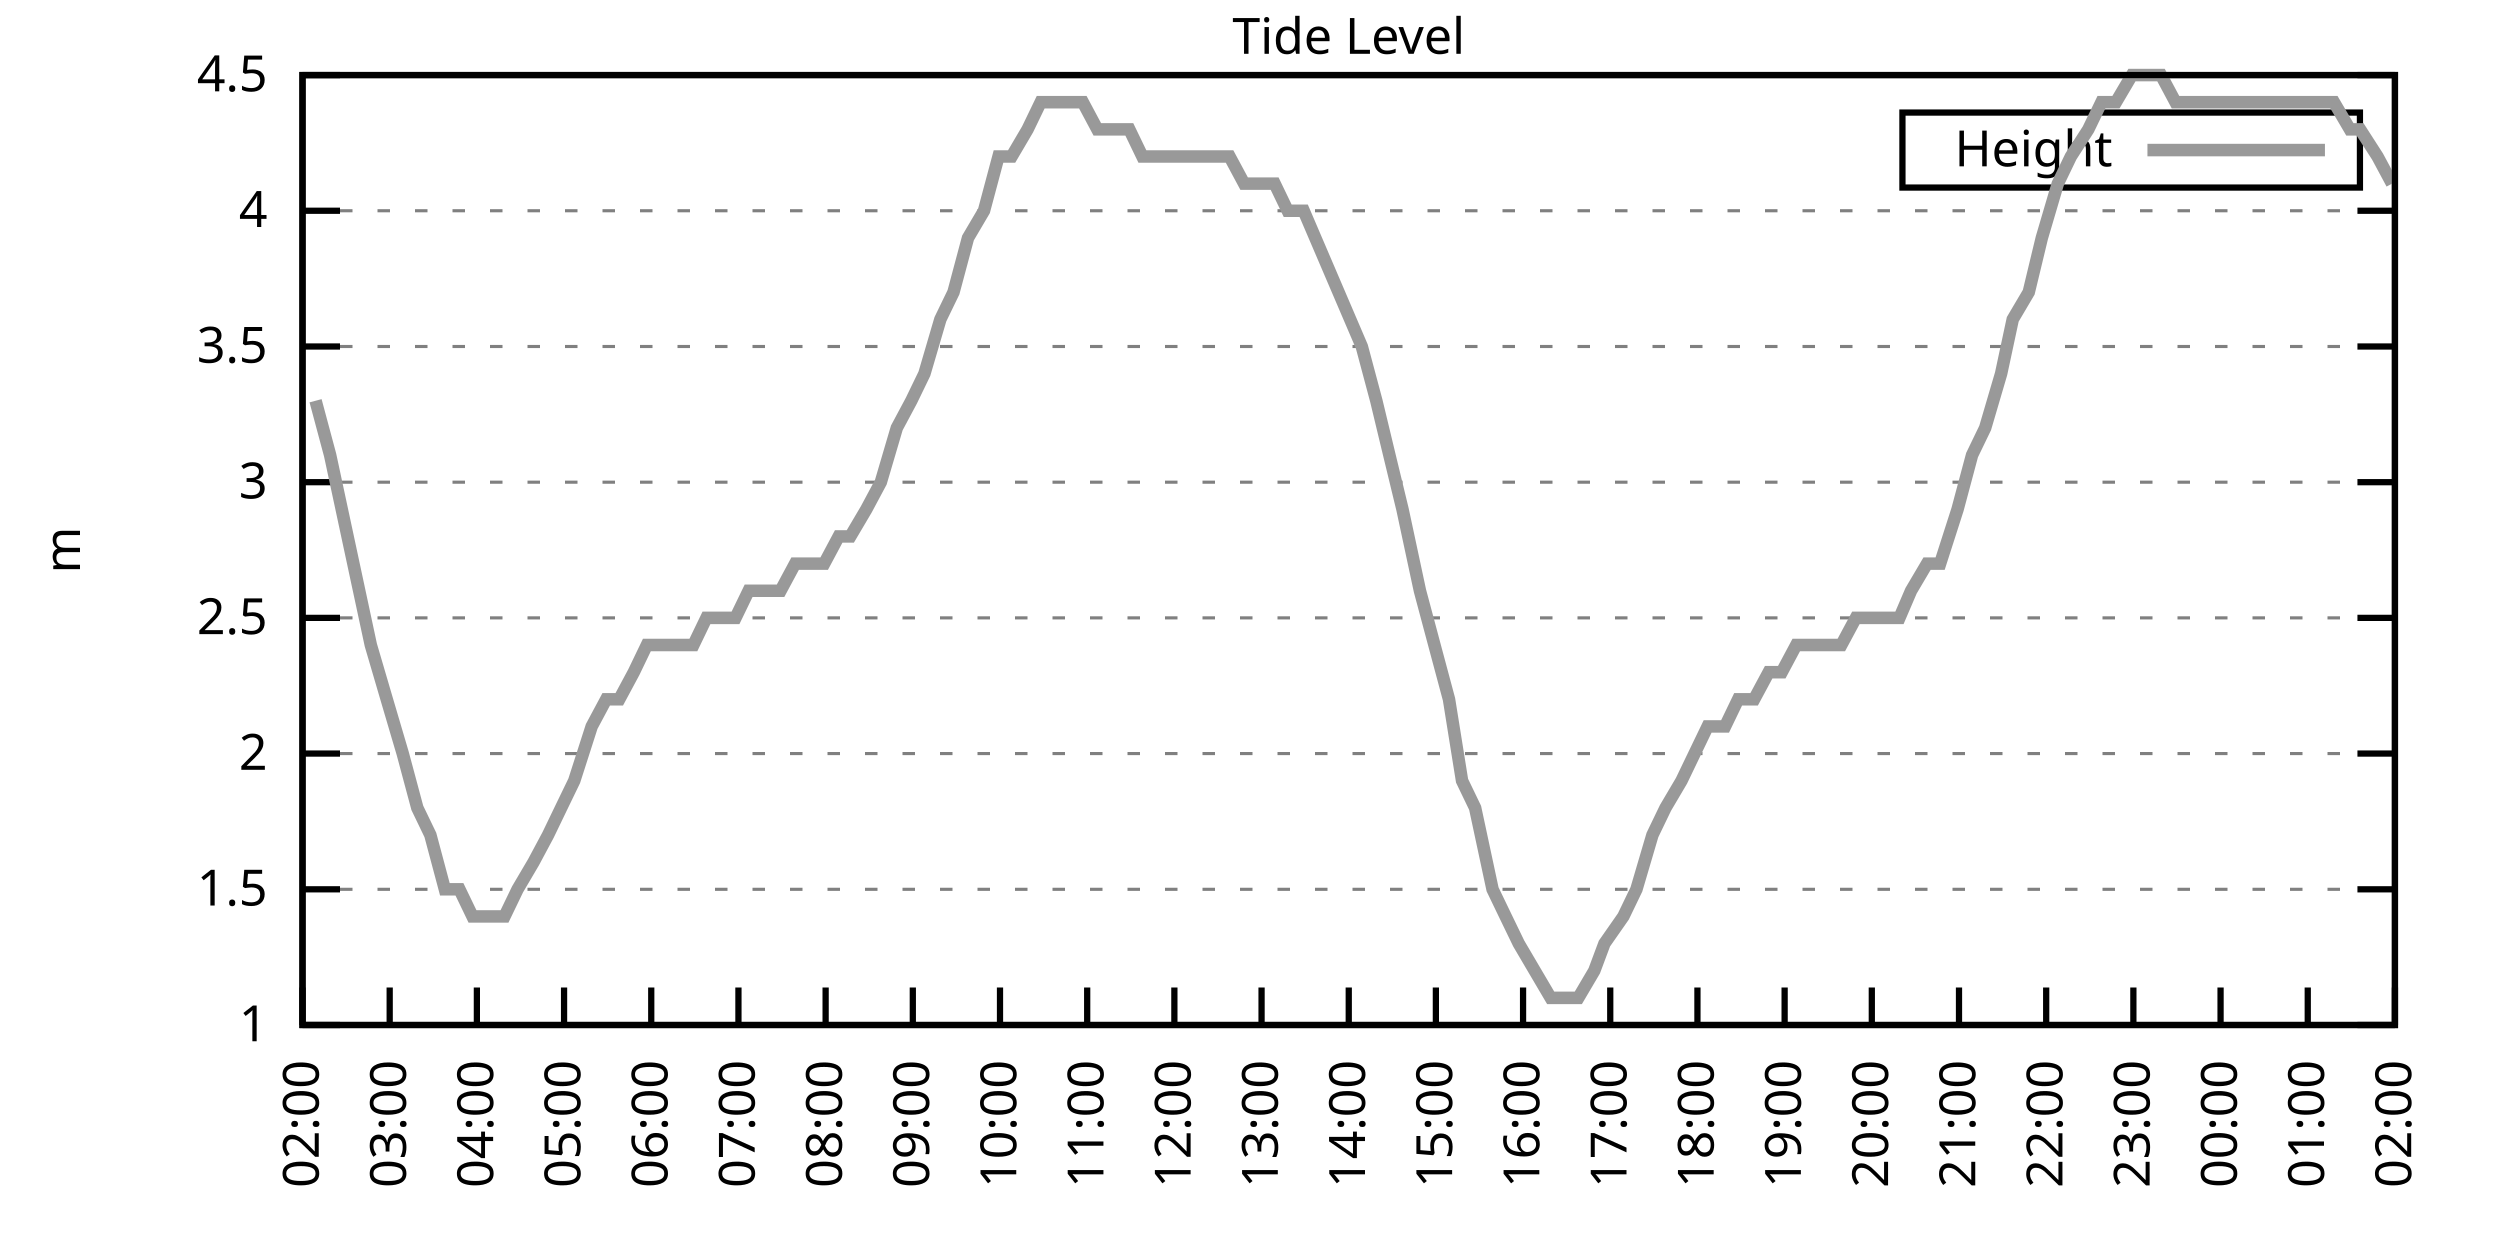
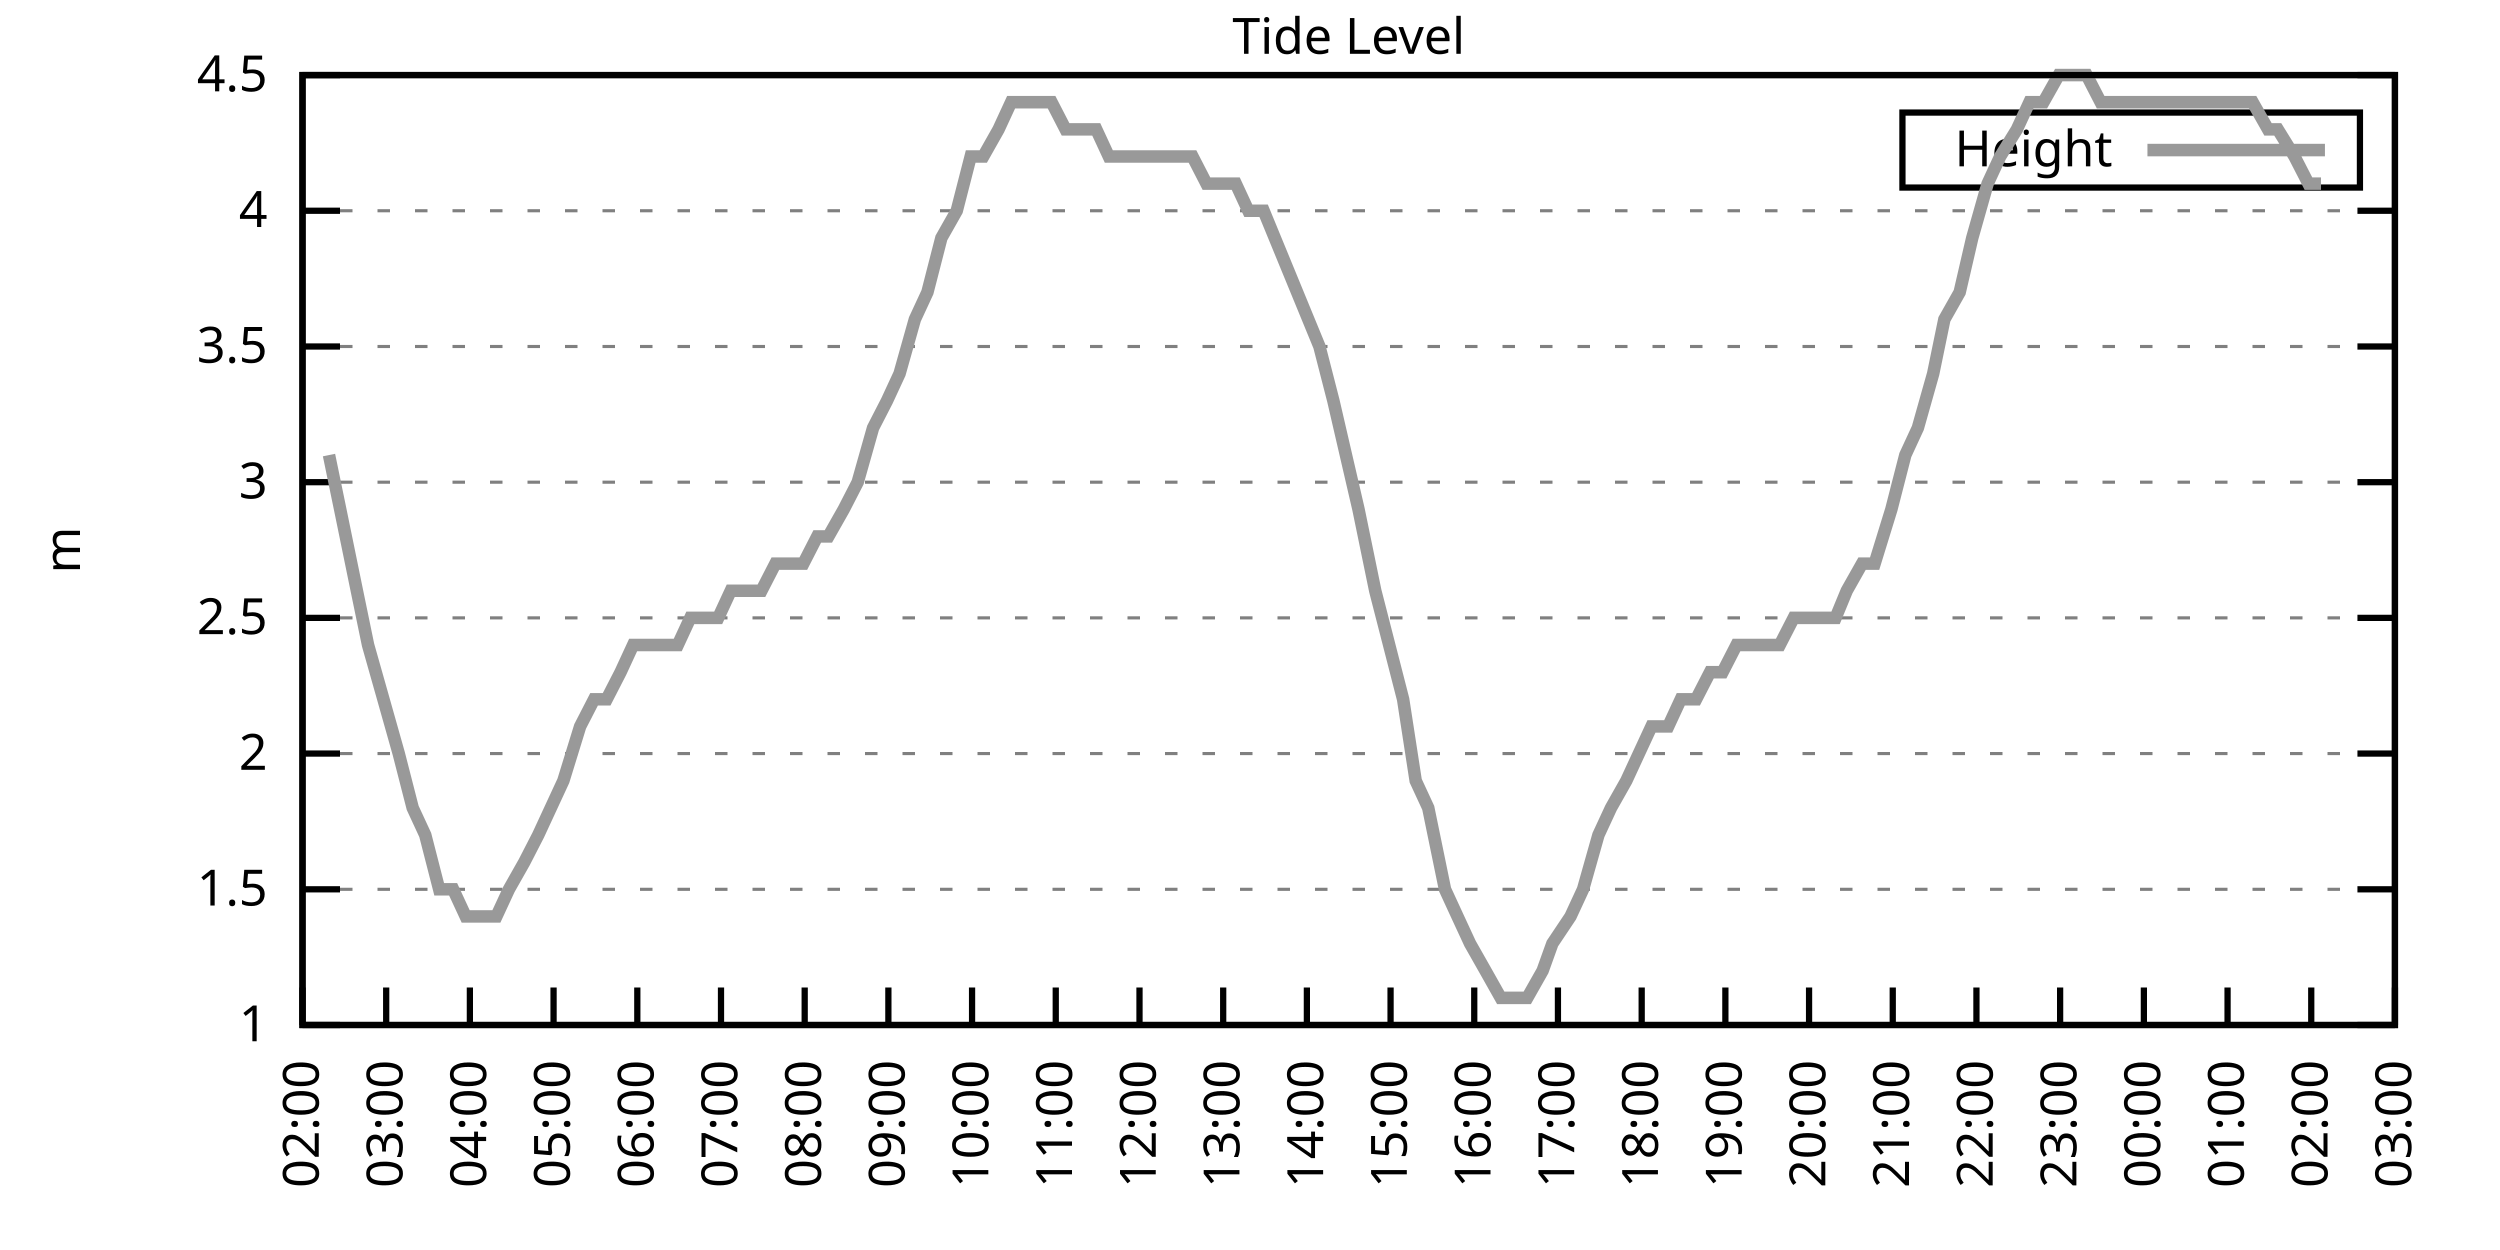
<svg xmlns="http://www.w3.org/2000/svg" xmlns:xlink="http://www.w3.org/1999/xlink" width="400" height="200" viewBox="0 0 400 200">
  <g id="gnuplot_canvas">
    <rect x="0" y="0" width="400" height="200" fill="none" />
    <defs>
      <circle id="gpDot" r="0.5" stroke-width="0.5" stroke="currentColor" />
      <path id="gpPt0" stroke-width="0.333" stroke="currentColor" d="M-1,0 h2 M0,-1 v2" />
      <path id="gpPt1" stroke-width="0.333" stroke="currentColor" d="M-1,-1 L1,1 M1,-1 L-1,1" />
      <path id="gpPt2" stroke-width="0.333" stroke="currentColor" d="M-1,0 L1,0 M0,-1 L0,1 M-1,-1 L1,1 M-1,1 L1,-1" />
      <rect id="gpPt3" stroke-width="0.333" stroke="currentColor" x="-1" y="-1" width="2" height="2" />
      <rect id="gpPt4" stroke-width="0.333" stroke="currentColor" fill="currentColor" x="-1" y="-1" width="2" height="2" />
      <circle id="gpPt5" stroke-width="0.333" stroke="currentColor" cx="0" cy="0" r="1" />
      <use xlink:href="#gpPt5" id="gpPt6" fill="currentColor" stroke="none" />
      <path id="gpPt7" stroke-width="0.333" stroke="currentColor" d="M0,-1.33 L-1.33,0.67 L1.33,0.67 z" />
      <use xlink:href="#gpPt7" id="gpPt8" fill="currentColor" stroke="none" />
      <use xlink:href="#gpPt7" id="gpPt9" stroke="currentColor" transform="rotate(180)" />
      <use xlink:href="#gpPt9" id="gpPt10" fill="currentColor" stroke="none" />
      <use xlink:href="#gpPt3" id="gpPt11" stroke="currentColor" transform="rotate(45)" />
      <use xlink:href="#gpPt11" id="gpPt12" fill="currentColor" stroke="none" />
      <path id="gpPt13" stroke-width="0.333" stroke="currentColor" d="M0,1.330 L1.265,0.411 L0.782,-1.067 L-0.782,-1.076 L-1.265,0.411 z" />
      <use xlink:href="#gpPt13" id="gpPt14" fill="currentColor" stroke="none" />
      <filter id="textbox" filterUnits="objectBoundingBox" x="0" y="0" height="1" width="1">
        <feFlood flood-color="white" flood-opacity="1" result="bgnd" />
        <feComposite in="SourceGraphic" in2="bgnd" operator="atop" />
      </filter>
      <filter id="greybox" filterUnits="objectBoundingBox" x="0" y="0" height="1" width="1">
        <feFlood flood-color="lightgrey" flood-opacity="1" result="grey" />
        <feComposite in="SourceGraphic" in2="grey" operator="atop" />
      </filter>
    </defs>
    <g fill="none" color="white" stroke="currentColor" stroke-width="1.00" stroke-linecap="butt" stroke-linejoin="miter">
</g>
    <g fill="none" color="black" stroke="currentColor" stroke-width="1.00" stroke-linecap="butt" stroke-linejoin="miter">
      <g stroke="none" shape-rendering="crispEdges">
        <polygon fill="rgb(255, 255, 255)" points="48.40,164.00 383.18,164.00 383.18,12.02 48.40,12.02 " />
      </g>
    </g>
    <g fill="none" color="black" stroke="currentColor" stroke-width="1.00" stroke-linecap="butt" stroke-linejoin="miter">
</g>
    <g fill="none" color="black" stroke="black" stroke-width="0.50" stroke-linecap="butt" stroke-linejoin="miter">
</g>
    <g fill="none" color="gray" stroke="currentColor" stroke-width="0.50" stroke-linecap="butt" stroke-linejoin="miter">
      <path stroke="gray" stroke-dasharray="2,4" class="gridline" d="M48.40,164.00 L383.19,164.00  " />
    </g>
    <g fill="none" color="gray" stroke="gray" stroke-width="1.00" stroke-linecap="butt" stroke-linejoin="miter">
</g>
    <g fill="none" color="black" stroke="currentColor" stroke-width="1.00" stroke-linecap="butt" stroke-linejoin="miter">
      <path stroke="black" d="M48.40,164.00 L54.40,164.00 M383.19,164.00 L377.19,164.00  " />
      <g transform="translate(42.80,166.60)" stroke="none" fill="black" font-family="Sans" font-size="8.00" text-anchor="end">
        <text>
          <tspan font-family="Sans"> 1</tspan>
        </text>
      </g>
    </g>
    <g fill="none" color="black" stroke="currentColor" stroke-width="1.00" stroke-linecap="butt" stroke-linejoin="miter">
</g>
    <g fill="none" color="black" stroke="black" stroke-width="0.50" stroke-linecap="butt" stroke-linejoin="miter">
</g>
    <g fill="none" color="gray" stroke="currentColor" stroke-width="0.50" stroke-linecap="butt" stroke-linejoin="miter">
      <path stroke="gray" stroke-dasharray="2,4" class="gridline" d="M48.40,142.29 L383.19,142.29  " />
    </g>
    <g fill="none" color="gray" stroke="gray" stroke-width="1.00" stroke-linecap="butt" stroke-linejoin="miter">
</g>
    <g fill="none" color="black" stroke="currentColor" stroke-width="1.00" stroke-linecap="butt" stroke-linejoin="miter">
      <path stroke="black" d="M48.40,142.29 L54.40,142.29 M383.19,142.29 L377.19,142.29  " />
      <g transform="translate(42.80,144.89)" stroke="none" fill="black" font-family="Sans" font-size="8.00" text-anchor="end">
        <text>
          <tspan font-family="Sans"> 1.5</tspan>
        </text>
      </g>
    </g>
    <g fill="none" color="black" stroke="currentColor" stroke-width="1.00" stroke-linecap="butt" stroke-linejoin="miter">
</g>
    <g fill="none" color="black" stroke="black" stroke-width="0.50" stroke-linecap="butt" stroke-linejoin="miter">
</g>
    <g fill="none" color="gray" stroke="currentColor" stroke-width="0.50" stroke-linecap="butt" stroke-linejoin="miter">
      <path stroke="gray" stroke-dasharray="2,4" class="gridline" d="M48.40,120.57 L383.19,120.57  " />
    </g>
    <g fill="none" color="gray" stroke="gray" stroke-width="1.00" stroke-linecap="butt" stroke-linejoin="miter">
</g>
    <g fill="none" color="black" stroke="currentColor" stroke-width="1.00" stroke-linecap="butt" stroke-linejoin="miter">
      <path stroke="black" d="M48.40,120.57 L54.40,120.57 M383.19,120.57 L377.19,120.57  " />
      <g transform="translate(42.80,123.17)" stroke="none" fill="black" font-family="Sans" font-size="8.00" text-anchor="end">
        <text>
          <tspan font-family="Sans"> 2</tspan>
        </text>
      </g>
    </g>
    <g fill="none" color="black" stroke="currentColor" stroke-width="1.00" stroke-linecap="butt" stroke-linejoin="miter">
</g>
    <g fill="none" color="black" stroke="black" stroke-width="0.50" stroke-linecap="butt" stroke-linejoin="miter">
</g>
    <g fill="none" color="gray" stroke="currentColor" stroke-width="0.50" stroke-linecap="butt" stroke-linejoin="miter">
      <path stroke="gray" stroke-dasharray="2,4" class="gridline" d="M48.40,98.86 L383.19,98.86  " />
    </g>
    <g fill="none" color="gray" stroke="gray" stroke-width="1.00" stroke-linecap="butt" stroke-linejoin="miter">
</g>
    <g fill="none" color="black" stroke="currentColor" stroke-width="1.00" stroke-linecap="butt" stroke-linejoin="miter">
      <path stroke="black" d="M48.40,98.86 L54.40,98.86 M383.19,98.86 L377.19,98.86  " />
      <g transform="translate(42.80,101.46)" stroke="none" fill="black" font-family="Sans" font-size="8.00" text-anchor="end">
        <text>
          <tspan font-family="Sans"> 2.5</tspan>
        </text>
      </g>
    </g>
    <g fill="none" color="black" stroke="currentColor" stroke-width="1.00" stroke-linecap="butt" stroke-linejoin="miter">
</g>
    <g fill="none" color="black" stroke="black" stroke-width="0.50" stroke-linecap="butt" stroke-linejoin="miter">
</g>
    <g fill="none" color="gray" stroke="currentColor" stroke-width="0.50" stroke-linecap="butt" stroke-linejoin="miter">
      <path stroke="gray" stroke-dasharray="2,4" class="gridline" d="M48.40,77.15 L383.19,77.15  " />
    </g>
    <g fill="none" color="gray" stroke="gray" stroke-width="1.00" stroke-linecap="butt" stroke-linejoin="miter">
</g>
    <g fill="none" color="black" stroke="currentColor" stroke-width="1.00" stroke-linecap="butt" stroke-linejoin="miter">
      <path stroke="black" d="M48.40,77.15 L54.40,77.15 M383.19,77.15 L377.19,77.15  " />
      <g transform="translate(42.80,79.75)" stroke="none" fill="black" font-family="Sans" font-size="8.00" text-anchor="end">
        <text>
          <tspan font-family="Sans"> 3</tspan>
        </text>
      </g>
    </g>
    <g fill="none" color="black" stroke="currentColor" stroke-width="1.00" stroke-linecap="butt" stroke-linejoin="miter">
</g>
    <g fill="none" color="black" stroke="black" stroke-width="0.50" stroke-linecap="butt" stroke-linejoin="miter">
</g>
    <g fill="none" color="gray" stroke="currentColor" stroke-width="0.50" stroke-linecap="butt" stroke-linejoin="miter">
      <path stroke="gray" stroke-dasharray="2,4" class="gridline" d="M48.40,55.44 L383.19,55.44  " />
    </g>
    <g fill="none" color="gray" stroke="gray" stroke-width="1.00" stroke-linecap="butt" stroke-linejoin="miter">
</g>
    <g fill="none" color="black" stroke="currentColor" stroke-width="1.00" stroke-linecap="butt" stroke-linejoin="miter">
      <path stroke="black" d="M48.40,55.44 L54.40,55.44 M383.19,55.44 L377.19,55.44  " />
      <g transform="translate(42.80,58.04)" stroke="none" fill="black" font-family="Sans" font-size="8.00" text-anchor="end">
        <text>
          <tspan font-family="Sans"> 3.5</tspan>
        </text>
      </g>
    </g>
    <g fill="none" color="black" stroke="currentColor" stroke-width="1.00" stroke-linecap="butt" stroke-linejoin="miter">
</g>
    <g fill="none" color="black" stroke="black" stroke-width="0.50" stroke-linecap="butt" stroke-linejoin="miter">
</g>
    <g fill="none" color="gray" stroke="currentColor" stroke-width="0.50" stroke-linecap="butt" stroke-linejoin="miter">
      <path stroke="gray" stroke-dasharray="2,4" class="gridline" d="M48.40,33.72 L383.19,33.72  " />
    </g>
    <g fill="none" color="gray" stroke="gray" stroke-width="1.00" stroke-linecap="butt" stroke-linejoin="miter">
</g>
    <g fill="none" color="black" stroke="currentColor" stroke-width="1.00" stroke-linecap="butt" stroke-linejoin="miter">
      <path stroke="black" d="M48.40,33.72 L54.40,33.72 M383.19,33.72 L377.19,33.72  " />
      <g transform="translate(42.80,36.32)" stroke="none" fill="black" font-family="Sans" font-size="8.00" text-anchor="end">
        <text>
          <tspan font-family="Sans"> 4</tspan>
        </text>
      </g>
    </g>
    <g fill="none" color="black" stroke="currentColor" stroke-width="1.00" stroke-linecap="butt" stroke-linejoin="miter">
</g>
    <g fill="none" color="black" stroke="black" stroke-width="0.50" stroke-linecap="butt" stroke-linejoin="miter">
</g>
    <g fill="none" color="gray" stroke="currentColor" stroke-width="0.50" stroke-linecap="butt" stroke-linejoin="miter">
      <path stroke="gray" stroke-dasharray="2,4" class="gridline" d="M48.40,12.01 L383.19,12.01  " />
    </g>
    <g fill="none" color="gray" stroke="gray" stroke-width="1.00" stroke-linecap="butt" stroke-linejoin="miter">
</g>
    <g fill="none" color="black" stroke="currentColor" stroke-width="1.00" stroke-linecap="butt" stroke-linejoin="miter">
      <path stroke="black" d="M48.40,12.01 L54.40,12.01 M383.19,12.01 L377.19,12.01  " />
      <g transform="translate(42.80,14.61)" stroke="none" fill="black" font-family="Sans" font-size="8.00" text-anchor="end">
        <text>
          <tspan font-family="Sans"> 4.5</tspan>
        </text>
      </g>
    </g>
    <g fill="none" color="black" stroke="currentColor" stroke-width="1.00" stroke-linecap="butt" stroke-linejoin="miter">
      <path stroke="black" d="M48.40,164.00 L48.40,158.00  " />
      <g transform="translate(51.00,169.60) rotate(270.00)" stroke="none" fill="black" font-family="Sans" font-size="8.00" text-anchor="end">
        <text>
          <tspan font-family="Sans">02:00</tspan>
        </text>
      </g>
    </g>
    <g fill="none" color="black" stroke="currentColor" stroke-width="1.00" stroke-linecap="butt" stroke-linejoin="miter">
-       <path stroke="black" d="M62.35,164.00 L62.35,158.00  " />
-       <g transform="translate(64.95,169.60) rotate(270.00)" stroke="none" fill="black" font-family="Sans" font-size="8.00" text-anchor="end">
+       <path stroke="black" d="M61.79,164.00 L61.79,158.00  " />
+       <g transform="translate(64.39,169.60) rotate(270.00)" stroke="none" fill="black" font-family="Sans" font-size="8.00" text-anchor="end">
        <text>
          <tspan font-family="Sans">03:00</tspan>
        </text>
      </g>
    </g>
    <g fill="none" color="black" stroke="currentColor" stroke-width="1.00" stroke-linecap="butt" stroke-linejoin="miter">
-       <path stroke="black" d="M76.30,164.00 L76.30,158.00  " />
-       <g transform="translate(78.90,169.60) rotate(270.00)" stroke="none" fill="black" font-family="Sans" font-size="8.00" text-anchor="end">
+       <path stroke="black" d="M75.18,164.00 L75.18,158.00  " />
+       <g transform="translate(77.78,169.60) rotate(270.00)" stroke="none" fill="black" font-family="Sans" font-size="8.00" text-anchor="end">
        <text>
          <tspan font-family="Sans">04:00</tspan>
        </text>
      </g>
    </g>
    <g fill="none" color="black" stroke="currentColor" stroke-width="1.00" stroke-linecap="butt" stroke-linejoin="miter">
-       <path stroke="black" d="M90.25,164.00 L90.25,158.00  " />
-       <g transform="translate(92.85,169.60) rotate(270.00)" stroke="none" fill="black" font-family="Sans" font-size="8.00" text-anchor="end">
+       <path stroke="black" d="M88.57,164.00 L88.57,158.00  " />
+       <g transform="translate(91.17,169.60) rotate(270.00)" stroke="none" fill="black" font-family="Sans" font-size="8.00" text-anchor="end">
        <text>
          <tspan font-family="Sans">05:00</tspan>
        </text>
      </g>
    </g>
    <g fill="none" color="black" stroke="currentColor" stroke-width="1.00" stroke-linecap="butt" stroke-linejoin="miter">
-       <path stroke="black" d="M104.20,164.00 L104.20,158.00  " />
-       <g transform="translate(106.80,169.60) rotate(270.00)" stroke="none" fill="black" font-family="Sans" font-size="8.00" text-anchor="end">
+       <path stroke="black" d="M101.97,164.00 L101.97,158.00  " />
+       <g transform="translate(104.57,169.60) rotate(270.00)" stroke="none" fill="black" font-family="Sans" font-size="8.00" text-anchor="end">
        <text>
          <tspan font-family="Sans">06:00</tspan>
        </text>
      </g>
    </g>
    <g fill="none" color="black" stroke="currentColor" stroke-width="1.00" stroke-linecap="butt" stroke-linejoin="miter">
-       <path stroke="black" d="M118.15,164.00 L118.15,158.00  " />
-       <g transform="translate(120.75,169.60) rotate(270.00)" stroke="none" fill="black" font-family="Sans" font-size="8.00" text-anchor="end">
+       <path stroke="black" d="M115.36,164.00 L115.36,158.00  " />
+       <g transform="translate(117.96,169.60) rotate(270.00)" stroke="none" fill="black" font-family="Sans" font-size="8.00" text-anchor="end">
        <text>
          <tspan font-family="Sans">07:00</tspan>
        </text>
      </g>
    </g>
    <g fill="none" color="black" stroke="currentColor" stroke-width="1.00" stroke-linecap="butt" stroke-linejoin="miter">
-       <path stroke="black" d="M132.10,164.00 L132.10,158.00  " />
-       <g transform="translate(134.70,169.60) rotate(270.00)" stroke="none" fill="black" font-family="Sans" font-size="8.00" text-anchor="end">
+       <path stroke="black" d="M128.75,164.00 L128.75,158.00  " />
+       <g transform="translate(131.35,169.60) rotate(270.00)" stroke="none" fill="black" font-family="Sans" font-size="8.00" text-anchor="end">
        <text>
          <tspan font-family="Sans">08:00</tspan>
        </text>
      </g>
    </g>
    <g fill="none" color="black" stroke="currentColor" stroke-width="1.00" stroke-linecap="butt" stroke-linejoin="miter">
-       <path stroke="black" d="M146.05,164.00 L146.05,158.00  " />
-       <g transform="translate(148.65,169.60) rotate(270.00)" stroke="none" fill="black" font-family="Sans" font-size="8.00" text-anchor="end">
+       <path stroke="black" d="M142.14,164.00 L142.14,158.00  " />
+       <g transform="translate(144.74,169.60) rotate(270.00)" stroke="none" fill="black" font-family="Sans" font-size="8.00" text-anchor="end">
        <text>
          <tspan font-family="Sans">09:00</tspan>
        </text>
      </g>
    </g>
    <g fill="none" color="black" stroke="currentColor" stroke-width="1.00" stroke-linecap="butt" stroke-linejoin="miter">
-       <path stroke="black" d="M160.00,164.00 L160.00,158.00  " />
-       <g transform="translate(162.60,169.60) rotate(270.00)" stroke="none" fill="black" font-family="Sans" font-size="8.00" text-anchor="end">
+       <path stroke="black" d="M155.53,164.00 L155.53,158.00  " />
+       <g transform="translate(158.13,169.60) rotate(270.00)" stroke="none" fill="black" font-family="Sans" font-size="8.00" text-anchor="end">
        <text>
          <tspan font-family="Sans">10:00</tspan>
        </text>
      </g>
    </g>
    <g fill="none" color="black" stroke="currentColor" stroke-width="1.00" stroke-linecap="butt" stroke-linejoin="miter">
-       <path stroke="black" d="M173.95,164.00 L173.95,158.00  " />
-       <g transform="translate(176.55,169.60) rotate(270.00)" stroke="none" fill="black" font-family="Sans" font-size="8.00" text-anchor="end">
+       <path stroke="black" d="M168.92,164.00 L168.92,158.00  " />
+       <g transform="translate(171.52,169.60) rotate(270.00)" stroke="none" fill="black" font-family="Sans" font-size="8.00" text-anchor="end">
        <text>
          <tspan font-family="Sans">11:00</tspan>
        </text>
      </g>
    </g>
    <g fill="none" color="black" stroke="currentColor" stroke-width="1.00" stroke-linecap="butt" stroke-linejoin="miter">
-       <path stroke="black" d="M187.90,164.00 L187.90,158.00  " />
-       <g transform="translate(190.50,169.60) rotate(270.00)" stroke="none" fill="black" font-family="Sans" font-size="8.00" text-anchor="end">
+       <path stroke="black" d="M182.32,164.00 L182.32,158.00  " />
+       <g transform="translate(184.92,169.60) rotate(270.00)" stroke="none" fill="black" font-family="Sans" font-size="8.00" text-anchor="end">
        <text>
          <tspan font-family="Sans">12:00</tspan>
        </text>
      </g>
    </g>
    <g fill="none" color="black" stroke="currentColor" stroke-width="1.00" stroke-linecap="butt" stroke-linejoin="miter">
-       <path stroke="black" d="M201.85,164.00 L201.85,158.00  " />
-       <g transform="translate(204.45,169.60) rotate(270.00)" stroke="none" fill="black" font-family="Sans" font-size="8.00" text-anchor="end">
+       <path stroke="black" d="M195.71,164.00 L195.71,158.00  " />
+       <g transform="translate(198.31,169.60) rotate(270.00)" stroke="none" fill="black" font-family="Sans" font-size="8.00" text-anchor="end">
        <text>
          <tspan font-family="Sans">13:00</tspan>
        </text>
      </g>
    </g>
    <g fill="none" color="black" stroke="currentColor" stroke-width="1.00" stroke-linecap="butt" stroke-linejoin="miter">
-       <path stroke="black" d="M215.80,164.00 L215.80,158.00  " />
-       <g transform="translate(218.40,169.60) rotate(270.00)" stroke="none" fill="black" font-family="Sans" font-size="8.00" text-anchor="end">
+       <path stroke="black" d="M209.10,164.00 L209.10,158.00  " />
+       <g transform="translate(211.70,169.60) rotate(270.00)" stroke="none" fill="black" font-family="Sans" font-size="8.00" text-anchor="end">
        <text>
          <tspan font-family="Sans">14:00</tspan>
        </text>
      </g>
    </g>
    <g fill="none" color="black" stroke="currentColor" stroke-width="1.00" stroke-linecap="butt" stroke-linejoin="miter">
-       <path stroke="black" d="M229.74,164.00 L229.74,158.00  " />
-       <g transform="translate(232.34,169.60) rotate(270.00)" stroke="none" fill="black" font-family="Sans" font-size="8.00" text-anchor="end">
+       <path stroke="black" d="M222.49,164.00 L222.49,158.00  " />
+       <g transform="translate(225.09,169.60) rotate(270.00)" stroke="none" fill="black" font-family="Sans" font-size="8.00" text-anchor="end">
        <text>
          <tspan font-family="Sans">15:00</tspan>
        </text>
      </g>
    </g>
    <g fill="none" color="black" stroke="currentColor" stroke-width="1.00" stroke-linecap="butt" stroke-linejoin="miter">
-       <path stroke="black" d="M243.69,164.00 L243.69,158.00  " />
-       <g transform="translate(246.29,169.60) rotate(270.00)" stroke="none" fill="black" font-family="Sans" font-size="8.00" text-anchor="end">
+       <path stroke="black" d="M235.88,164.00 L235.88,158.00  " />
+       <g transform="translate(238.48,169.60) rotate(270.00)" stroke="none" fill="black" font-family="Sans" font-size="8.00" text-anchor="end">
        <text>
          <tspan font-family="Sans">16:00</tspan>
        </text>
      </g>
    </g>
    <g fill="none" color="black" stroke="currentColor" stroke-width="1.00" stroke-linecap="butt" stroke-linejoin="miter">
-       <path stroke="black" d="M257.64,164.00 L257.64,158.00  " />
-       <g transform="translate(260.24,169.60) rotate(270.00)" stroke="none" fill="black" font-family="Sans" font-size="8.00" text-anchor="end">
+       <path stroke="black" d="M249.27,164.00 L249.27,158.00  " />
+       <g transform="translate(251.87,169.60) rotate(270.00)" stroke="none" fill="black" font-family="Sans" font-size="8.00" text-anchor="end">
        <text>
          <tspan font-family="Sans">17:00</tspan>
        </text>
      </g>
    </g>
    <g fill="none" color="black" stroke="currentColor" stroke-width="1.00" stroke-linecap="butt" stroke-linejoin="miter">
-       <path stroke="black" d="M271.59,164.00 L271.59,158.00  " />
-       <g transform="translate(274.19,169.60) rotate(270.00)" stroke="none" fill="black" font-family="Sans" font-size="8.00" text-anchor="end">
+       <path stroke="black" d="M262.67,164.00 L262.67,158.00  " />
+       <g transform="translate(265.27,169.60) rotate(270.00)" stroke="none" fill="black" font-family="Sans" font-size="8.00" text-anchor="end">
        <text>
          <tspan font-family="Sans">18:00</tspan>
        </text>
      </g>
    </g>
    <g fill="none" color="black" stroke="currentColor" stroke-width="1.00" stroke-linecap="butt" stroke-linejoin="miter">
-       <path stroke="black" d="M285.54,164.00 L285.54,158.00  " />
-       <g transform="translate(288.14,169.60) rotate(270.00)" stroke="none" fill="black" font-family="Sans" font-size="8.00" text-anchor="end">
+       <path stroke="black" d="M276.06,164.00 L276.06,158.00  " />
+       <g transform="translate(278.66,169.60) rotate(270.00)" stroke="none" fill="black" font-family="Sans" font-size="8.00" text-anchor="end">
        <text>
          <tspan font-family="Sans">19:00</tspan>
        </text>
      </g>
    </g>
    <g fill="none" color="black" stroke="currentColor" stroke-width="1.00" stroke-linecap="butt" stroke-linejoin="miter">
-       <path stroke="black" d="M299.49,164.00 L299.49,158.00  " />
-       <g transform="translate(302.09,169.60) rotate(270.00)" stroke="none" fill="black" font-family="Sans" font-size="8.00" text-anchor="end">
+       <path stroke="black" d="M289.45,164.00 L289.45,158.00  " />
+       <g transform="translate(292.05,169.60) rotate(270.00)" stroke="none" fill="black" font-family="Sans" font-size="8.00" text-anchor="end">
        <text>
          <tspan font-family="Sans">20:00</tspan>
        </text>
      </g>
    </g>
    <g fill="none" color="black" stroke="currentColor" stroke-width="1.00" stroke-linecap="butt" stroke-linejoin="miter">
-       <path stroke="black" d="M313.44,164.00 L313.44,158.00  " />
-       <g transform="translate(316.04,169.60) rotate(270.00)" stroke="none" fill="black" font-family="Sans" font-size="8.00" text-anchor="end">
+       <path stroke="black" d="M302.84,164.00 L302.84,158.00  " />
+       <g transform="translate(305.44,169.60) rotate(270.00)" stroke="none" fill="black" font-family="Sans" font-size="8.00" text-anchor="end">
        <text>
          <tspan font-family="Sans">21:00</tspan>
        </text>
      </g>
    </g>
    <g fill="none" color="black" stroke="currentColor" stroke-width="1.00" stroke-linecap="butt" stroke-linejoin="miter">
-       <path stroke="black" d="M327.39,164.00 L327.39,158.00  " />
-       <g transform="translate(329.99,169.60) rotate(270.00)" stroke="none" fill="black" font-family="Sans" font-size="8.00" text-anchor="end">
+       <path stroke="black" d="M316.23,164.00 L316.23,158.00  " />
+       <g transform="translate(318.83,169.60) rotate(270.00)" stroke="none" fill="black" font-family="Sans" font-size="8.00" text-anchor="end">
        <text>
          <tspan font-family="Sans">22:00</tspan>
        </text>
      </g>
    </g>
    <g fill="none" color="black" stroke="currentColor" stroke-width="1.00" stroke-linecap="butt" stroke-linejoin="miter">
-       <path stroke="black" d="M341.34,164.00 L341.34,158.00  " />
-       <g transform="translate(343.94,169.60) rotate(270.00)" stroke="none" fill="black" font-family="Sans" font-size="8.00" text-anchor="end">
+       <path stroke="black" d="M329.62,164.00 L329.62,158.00  " />
+       <g transform="translate(332.22,169.60) rotate(270.00)" stroke="none" fill="black" font-family="Sans" font-size="8.00" text-anchor="end">
        <text>
          <tspan font-family="Sans">23:00</tspan>
        </text>
      </g>
    </g>
    <g fill="none" color="black" stroke="currentColor" stroke-width="1.00" stroke-linecap="butt" stroke-linejoin="miter">
-       <path stroke="black" d="M355.29,164.00 L355.29,158.00  " />
-       <g transform="translate(357.89,169.60) rotate(270.00)" stroke="none" fill="black" font-family="Sans" font-size="8.00" text-anchor="end">
+       <path stroke="black" d="M343.02,164.00 L343.02,158.00  " />
+       <g transform="translate(345.62,169.60) rotate(270.00)" stroke="none" fill="black" font-family="Sans" font-size="8.00" text-anchor="end">
        <text>
          <tspan font-family="Sans">00:00</tspan>
        </text>
      </g>
    </g>
    <g fill="none" color="black" stroke="currentColor" stroke-width="1.00" stroke-linecap="butt" stroke-linejoin="miter">
-       <path stroke="black" d="M369.24,164.00 L369.24,158.00  " />
-       <g transform="translate(371.84,169.60) rotate(270.00)" stroke="none" fill="black" font-family="Sans" font-size="8.00" text-anchor="end">
+       <path stroke="black" d="M356.41,164.00 L356.41,158.00  " />
+       <g transform="translate(359.01,169.60) rotate(270.00)" stroke="none" fill="black" font-family="Sans" font-size="8.00" text-anchor="end">
        <text>
          <tspan font-family="Sans">01:00</tspan>
+         </text>
+       </g>
+     </g>
+     <g fill="none" color="black" stroke="currentColor" stroke-width="1.00" stroke-linecap="butt" stroke-linejoin="miter">
+       <path stroke="black" d="M369.80,164.00 L369.80,158.00  " />
+       <g transform="translate(372.40,169.60) rotate(270.00)" stroke="none" fill="black" font-family="Sans" font-size="8.00" text-anchor="end">
+         <text>
+           <tspan font-family="Sans">02:00</tspan>
        </text>
      </g>
    </g>
    <g fill="none" color="black" stroke="currentColor" stroke-width="1.00" stroke-linecap="butt" stroke-linejoin="miter">
      <path stroke="black" d="M383.19,164.00 L383.19,158.00  " />
      <g transform="translate(385.79,169.60) rotate(270.00)" stroke="none" fill="black" font-family="Sans" font-size="8.00" text-anchor="end">
        <text>
-           <tspan font-family="Sans">02:00</tspan>
+           <tspan font-family="Sans">03:00</tspan>
        </text>
      </g>
    </g>
    <g fill="none" color="black" stroke="currentColor" stroke-width="1.00" stroke-linecap="butt" stroke-linejoin="miter">
</g>
    <g fill="none" color="black" stroke="currentColor" stroke-width="1.00" stroke-linecap="butt" stroke-linejoin="miter">
      <path stroke="black" d="M48.40,12.01 L48.40,164.00 L383.19,164.00 L383.19,12.01 L48.40,12.01 Z  " />
    </g>
    <g fill="none" color="black" stroke="currentColor" stroke-width="1.00" stroke-linecap="butt" stroke-linejoin="miter">
</g>
    <g fill="none" color="black" stroke="currentColor" stroke-width="1.00" stroke-linecap="butt" stroke-linejoin="miter">
      <path stroke="black" d="M304.39,30.01 L304.39,18.01 L377.59,18.01 L377.59,30.01 L304.39,30.01 Z  " />
    </g>
    <g id="Tide_level_plot_1">
      <g fill="none" color="white" stroke="black" stroke-width="2.00" stroke-linecap="butt" stroke-linejoin="miter">
</g>
      <g fill="none" color="black" stroke="currentColor" stroke-width="2.00" stroke-linecap="butt" stroke-linejoin="miter">
        <g transform="translate(337.99,26.61)" stroke="none" fill="black" font-family="Sans" font-size="8.00" text-anchor="end">
          <text>
            <tspan font-family="Sans">Height</tspan>
          </text>
        </g>
      </g>
      <g fill="none" color="black" stroke="currentColor" stroke-width="2.00" stroke-linecap="butt" stroke-linejoin="miter">
-         <path stroke="rgb(153, 153, 153)" d="M343.59,24.01 L371.99,24.01 M50.49,64.12 L52.82,72.81 L54.68,81.49 L57.47,94.52 L59.33,103.20 L61.88,111.89   L64.44,120.57 L66.77,129.26 L68.86,133.60 L71.18,142.29 L73.51,142.29 L75.60,146.63 L78.39,146.63 L80.72,146.63   L82.81,142.29 L85.37,137.94 L87.69,133.60 L89.78,129.26 L91.88,124.92 L94.67,116.23 L96.99,111.89 L99.08,111.89   L101.41,107.55 L103.50,103.20 L106.06,103.20 L108.62,103.20 L110.94,103.20 L113.03,98.86 L115.36,98.86 L117.68,98.86   L119.78,94.52 L122.57,94.52 L124.89,94.52 L127.22,90.18 L129.31,90.18 L131.87,90.18 L134.19,85.83 L136.05,85.83   L138.61,81.49 L140.93,77.15 L143.49,68.46 L145.81,64.12 L147.91,59.78 L150.46,51.09 L152.56,46.75 L154.88,38.07   L157.44,33.72 L159.76,25.04 L161.86,25.04 L164.41,20.70 L166.51,16.35 L169.06,16.35 L171.39,16.35 L173.25,16.35   L175.57,20.70 L178.36,20.70 L180.69,20.70 L182.78,25.04 L184.87,25.04 L187.20,25.04 L189.76,25.04 L192.08,25.04   L194.17,25.04 L196.73,25.04 L199.06,29.38 L201.15,29.38 L203.94,29.38 L206.03,33.72 L208.59,33.72 L217.89,55.44   L220.21,64.12 L222.30,72.81 L224.40,81.49 L227.19,94.52 L229.51,103.20 L231.84,111.89 L233.93,124.92 L236.02,129.26   L238.81,142.29 L240.90,146.63 L243.00,150.97 L245.55,155.31 L248.11,159.66 L250.20,159.66 L252.53,159.66 L255.09,155.31   L256.71,150.97 L259.74,146.63 L261.83,142.29 L264.39,133.60 L266.48,129.26 L269.04,124.92 L271.13,120.57 L273.22,116.23   L276.01,116.23 L278.10,111.89 L280.66,111.89 L282.99,107.55 L285.08,107.55 L287.40,103.20 L289.73,103.20 L292.29,103.20   L294.61,103.20 L296.94,98.86 L299.03,98.86 L301.35,98.86 L303.91,98.86 L305.77,94.52 L308.33,90.18 L310.42,90.18   L313.21,81.49 L315.53,72.81 L317.63,68.46 L320.18,59.78 L322.04,51.09 L324.60,46.75 L326.69,38.07 L329.25,29.38   L331.34,25.04 L334.13,20.70 L336.23,16.35 L338.55,16.35 L341.11,12.01 L342.97,12.01 L345.76,12.01 L348.08,16.35   L349.94,16.35 L352.73,16.35 L355.06,16.35 L357.38,16.35 L359.48,16.35 L362.03,16.35 L363.89,16.35 L365.99,16.35   L368.78,16.35 L371.33,16.35 L373.43,16.35 L375.98,20.70 L377.61,20.70 L380.40,25.04 L382.73,29.38  " />
+         <path stroke="rgb(153, 153, 153)" d="M343.59,24.01 L371.99,24.01 M52.64,72.81 L54.43,81.49 L57.10,94.52 L58.89,103.20 L61.35,111.89 L63.80,120.57   L66.03,129.26 L68.04,133.60 L70.27,142.29 L72.50,142.29 L74.51,146.63 L77.19,146.63 L79.42,146.63 L81.43,142.29   L83.89,137.94 L86.12,133.60 L88.13,129.26 L90.14,124.92 L92.82,116.23 L95.05,111.89 L97.06,111.89 L99.29,107.55   L101.30,103.20 L103.75,103.20 L106.21,103.20 L108.44,103.20 L110.45,98.86 L112.68,98.86 L114.91,98.86 L116.92,94.52   L119.60,94.52 L121.83,94.52 L124.06,90.18 L126.07,90.18 L128.53,90.18 L130.76,85.83 L132.54,85.83 L135.00,81.49   L137.23,77.15 L139.69,68.46 L141.92,64.12 L143.93,59.78 L146.38,51.09 L148.39,46.75 L150.62,38.07 L153.08,33.72   L155.31,25.04 L157.32,25.04 L159.77,20.70 L161.78,16.35 L164.24,16.35 L166.47,16.35 L168.25,16.35 L170.49,20.70   L173.17,20.70 L175.40,20.70 L177.41,25.04 L179.41,25.04 L181.65,25.04 L184.10,25.04 L186.33,25.04 L188.34,25.04   L190.80,25.04 L193.03,29.38 L195.04,29.38 L197.72,29.38 L199.73,33.72 L202.18,33.72 L211.11,55.44 L213.34,64.12   L215.35,72.81 L217.36,81.49 L220.04,94.52 L222.27,103.20 L224.50,111.89 L226.51,124.92 L228.52,129.26 L231.20,142.29   L233.20,146.63 L235.21,150.97 L237.67,155.31 L240.12,159.66 L242.13,159.66 L244.36,159.66 L246.82,155.31 L248.38,150.97   L251.28,146.63 L253.29,142.29 L255.75,133.60 L257.76,129.26 L260.21,124.92 L262.22,120.57 L264.23,116.23 L266.91,116.23   L268.92,111.89 L271.37,111.89 L273.60,107.55 L275.61,107.55 L277.84,103.20 L280.07,103.20 L282.53,103.20 L284.76,103.20   L286.99,98.86 L289.00,98.86 L291.23,98.86 L293.69,98.86 L295.48,94.52 L297.93,90.18 L299.94,90.18 L302.62,81.49   L304.85,72.81 L306.86,68.46 L309.31,59.78 L311.10,51.09 L313.55,46.75 L315.56,38.07 L318.02,29.38 L320.03,25.04   L322.70,20.70 L324.71,16.35 L326.95,16.35 L329.40,12.01 L331.19,12.01 L333.86,12.01 L336.10,16.35 L337.88,16.35   L340.56,16.35 L342.79,16.35 L345.02,16.35 L347.03,16.35 L349.49,16.35 L351.27,16.35 L353.28,16.35 L355.96,16.35   L358.42,16.35 L360.42,16.35 L362.88,20.70 L364.44,20.70 L367.12,25.04 L369.35,29.38 L371.36,29.38  " />
      </g>
    </g>
    <g fill="none" color="black" stroke="currentColor" stroke-width="2.00" stroke-linecap="butt" stroke-linejoin="miter">
</g>
    <g fill="none" color="black" stroke="black" stroke-width="1.00" stroke-linecap="butt" stroke-linejoin="miter">
</g>
    <g fill="none" color="black" stroke="currentColor" stroke-width="1.00" stroke-linecap="butt" stroke-linejoin="miter">
      <path stroke="black" d="M48.40,12.01 L48.40,164.00 L383.19,164.00 L383.19,12.01 L48.40,12.01 Z  " />
      <g transform="translate(12.80,88.01) rotate(270.00)" stroke="none" fill="black" font-family="Sans" font-size="8.00" text-anchor="middle">
        <text>
          <tspan font-family="Sans">m</tspan>
        </text>
      </g>
    </g>
    <g fill="none" color="black" stroke="currentColor" stroke-width="1.00" stroke-linecap="butt" stroke-linejoin="miter">
</g>
    <g fill="none" color="black" stroke="currentColor" stroke-width="1.00" stroke-linecap="butt" stroke-linejoin="miter">
      <g transform="translate(215.79,8.61)" stroke="none" fill="black" font-family="Sans" font-size="8.00" text-anchor="middle">
        <text>
          <tspan font-family="Sans">Tide Level</tspan>
        </text>
      </g>
    </g>
    <g fill="none" color="black" stroke="currentColor" stroke-width="1.00" stroke-linecap="butt" stroke-linejoin="miter">
</g>
  </g>
</svg>
